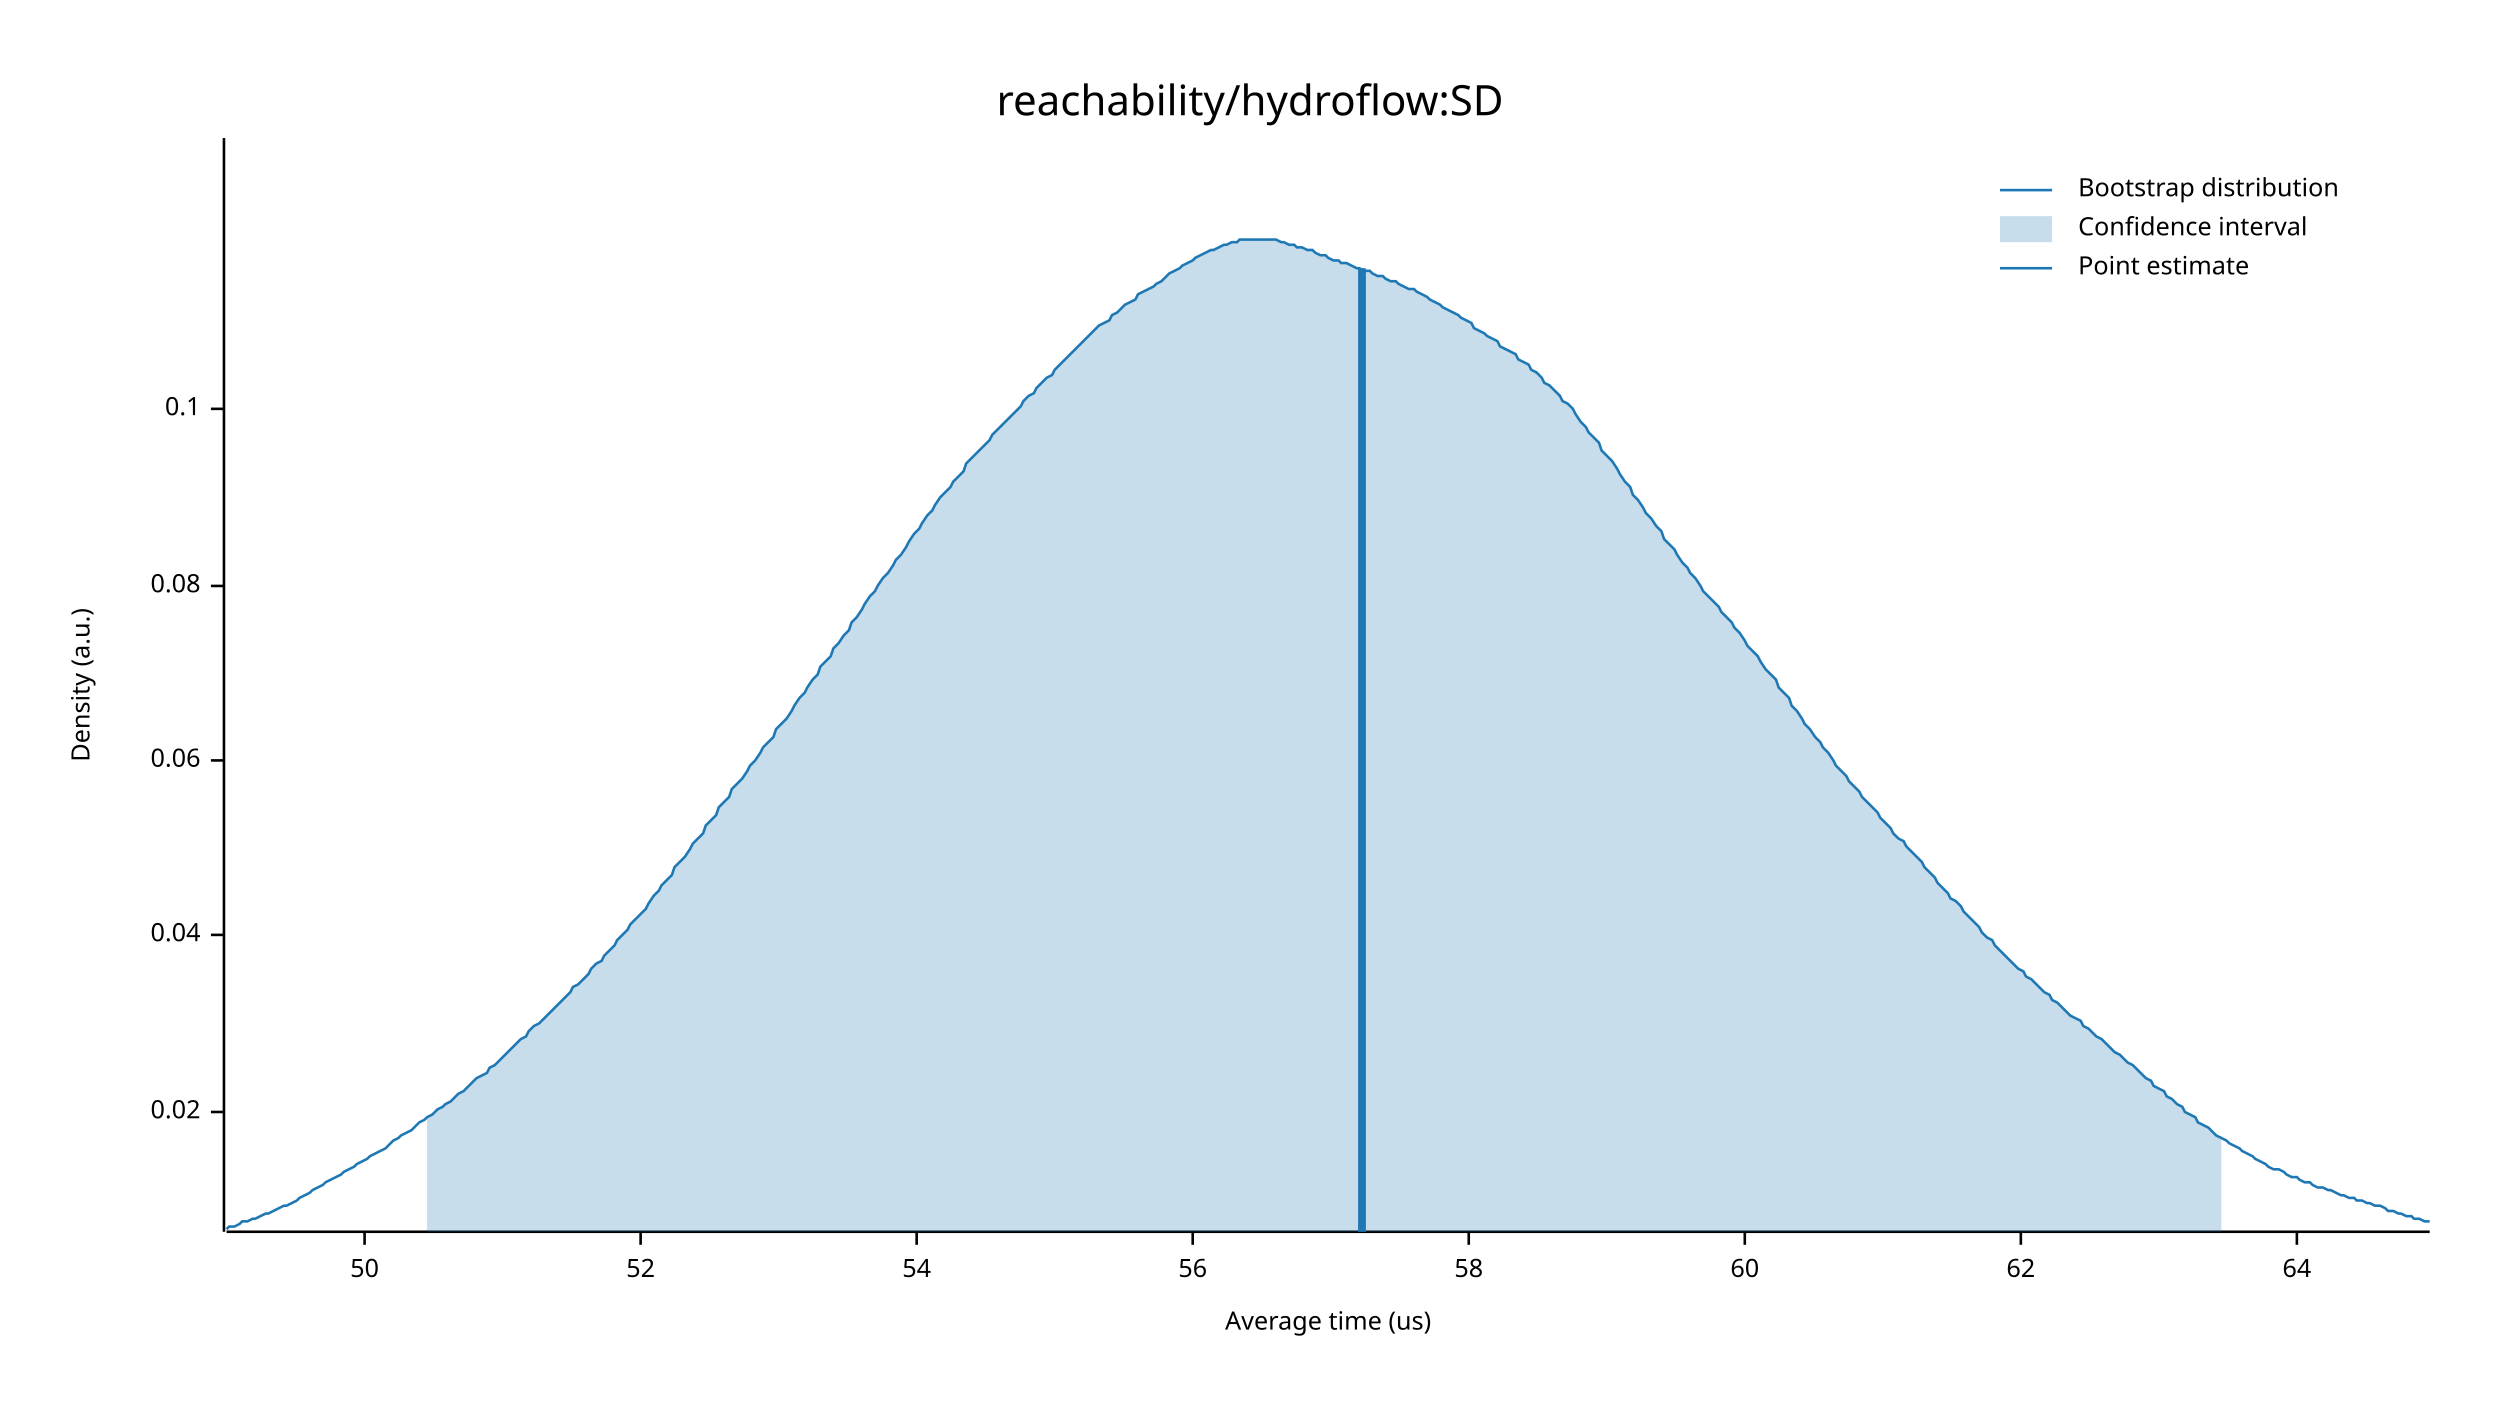
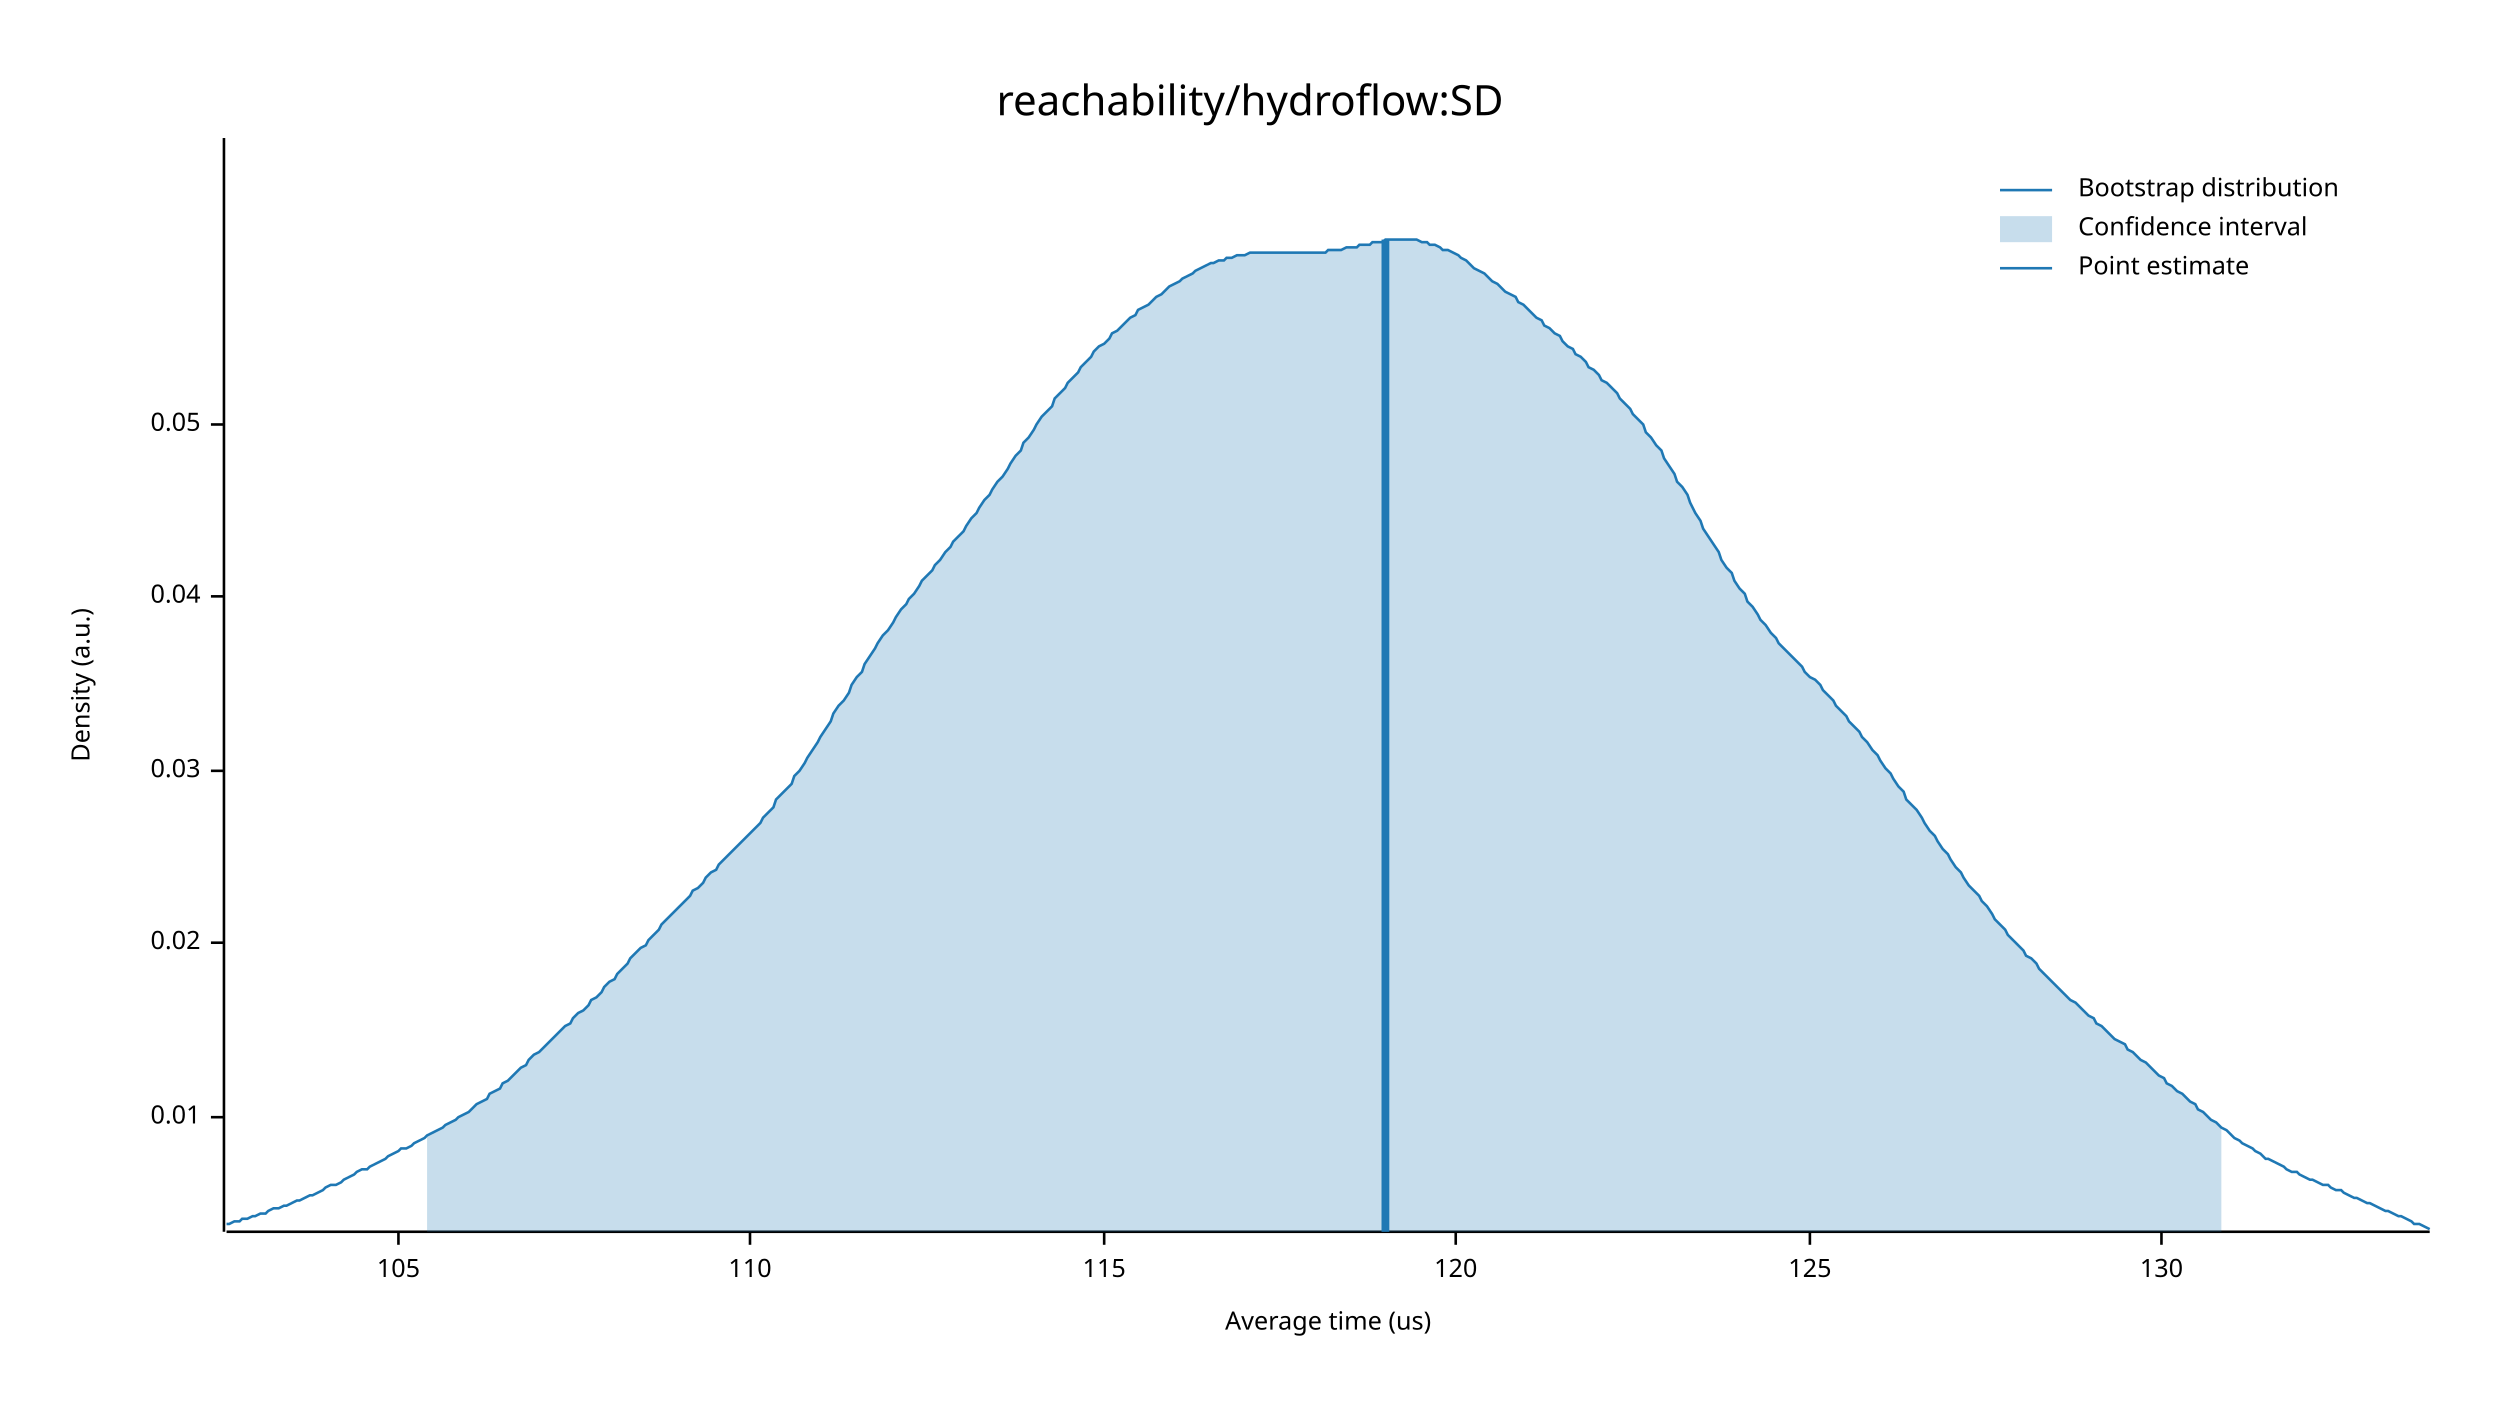
<svg xmlns="http://www.w3.org/2000/svg" width="960" height="540" viewBox="0 0 960 540">
  <text x="480" y="32" dy="0.76em" text-anchor="middle" font-family="sans-serif" font-size="16.129" opacity="1" fill="#000000">
reachability/hydroflow:SD
</text>
  <text x="27" y="263" dy="0.76em" text-anchor="middle" font-family="sans-serif" font-size="9.677" opacity="1" fill="#000000" transform="rotate(270, 27, 263)">
Density (a.u.)
</text>
  <text x="510" y="513" dy="-0.5ex" text-anchor="middle" font-family="sans-serif" font-size="9.677" opacity="1" fill="#000000">
Average time (us)
</text>
  <polyline fill="none" opacity="1" stroke="#000000" stroke-width="1" points="86,53 86,473 " />
-   <text x="77" y="427" dy="0.5ex" text-anchor="end" font-family="sans-serif" font-size="9.677" opacity="1" fill="#000000">
+   <text x="77" y="429" dy="0.5ex" text-anchor="end" font-family="sans-serif" font-size="9.677" opacity="1" fill="#000000">
+ 0.01
+ </text>
+   <polyline fill="none" opacity="1" stroke="#000000" stroke-width="1" points="81,429 86,429 " />
+   <text x="77" y="362" dy="0.5ex" text-anchor="end" font-family="sans-serif" font-size="9.677" opacity="1" fill="#000000">
0.02
</text>
-   <polyline fill="none" opacity="1" stroke="#000000" stroke-width="1" points="81,427 86,427 " />
-   <text x="77" y="359" dy="0.5ex" text-anchor="end" font-family="sans-serif" font-size="9.677" opacity="1" fill="#000000">
+   <polyline fill="none" opacity="1" stroke="#000000" stroke-width="1" points="81,362 86,362 " />
+   <text x="77" y="296" dy="0.5ex" text-anchor="end" font-family="sans-serif" font-size="9.677" opacity="1" fill="#000000">
+ 0.03
+ </text>
+   <polyline fill="none" opacity="1" stroke="#000000" stroke-width="1" points="81,296 86,296 " />
+   <text x="77" y="229" dy="0.5ex" text-anchor="end" font-family="sans-serif" font-size="9.677" opacity="1" fill="#000000">
0.04
</text>
-   <polyline fill="none" opacity="1" stroke="#000000" stroke-width="1" points="81,359 86,359 " />
-   <text x="77" y="292" dy="0.5ex" text-anchor="end" font-family="sans-serif" font-size="9.677" opacity="1" fill="#000000">
- 0.06
+   <polyline fill="none" opacity="1" stroke="#000000" stroke-width="1" points="81,229 86,229 " />
+   <text x="77" y="163" dy="0.5ex" text-anchor="end" font-family="sans-serif" font-size="9.677" opacity="1" fill="#000000">
+ 0.05
</text>
-   <polyline fill="none" opacity="1" stroke="#000000" stroke-width="1" points="81,292 86,292 " />
-   <text x="77" y="225" dy="0.5ex" text-anchor="end" font-family="sans-serif" font-size="9.677" opacity="1" fill="#000000">
- 0.08
+   <polyline fill="none" opacity="1" stroke="#000000" stroke-width="1" points="81,163 86,163 " />
+   <polyline fill="none" opacity="1" stroke="#000000" stroke-width="1" points="87,473 933,473 " />
+   <text x="153" y="483" dy="0.76em" text-anchor="middle" font-family="sans-serif" font-size="9.677" opacity="1" fill="#000000">
+ 105
</text>
-   <polyline fill="none" opacity="1" stroke="#000000" stroke-width="1" points="81,225 86,225 " />
-   <text x="77" y="157" dy="0.5ex" text-anchor="end" font-family="sans-serif" font-size="9.677" opacity="1" fill="#000000">
- 0.1
+   <polyline fill="none" opacity="1" stroke="#000000" stroke-width="1" points="153,473 153,478 " />
+   <text x="288" y="483" dy="0.76em" text-anchor="middle" font-family="sans-serif" font-size="9.677" opacity="1" fill="#000000">
+ 110
</text>
-   <polyline fill="none" opacity="1" stroke="#000000" stroke-width="1" points="81,157 86,157 " />
-   <polyline fill="none" opacity="1" stroke="#000000" stroke-width="1" points="87,473 933,473 " />
-   <text x="140" y="483" dy="0.76em" text-anchor="middle" font-family="sans-serif" font-size="9.677" opacity="1" fill="#000000">
- 50
+   <polyline fill="none" opacity="1" stroke="#000000" stroke-width="1" points="288,473 288,478 " />
+   <text x="424" y="483" dy="0.76em" text-anchor="middle" font-family="sans-serif" font-size="9.677" opacity="1" fill="#000000">
+ 115
</text>
-   <polyline fill="none" opacity="1" stroke="#000000" stroke-width="1" points="140,473 140,478 " />
-   <text x="246" y="483" dy="0.76em" text-anchor="middle" font-family="sans-serif" font-size="9.677" opacity="1" fill="#000000">
- 52
+   <polyline fill="none" opacity="1" stroke="#000000" stroke-width="1" points="424,473 424,478 " />
+   <text x="559" y="483" dy="0.76em" text-anchor="middle" font-family="sans-serif" font-size="9.677" opacity="1" fill="#000000">
+ 120
</text>
-   <polyline fill="none" opacity="1" stroke="#000000" stroke-width="1" points="246,473 246,478 " />
-   <text x="352" y="483" dy="0.76em" text-anchor="middle" font-family="sans-serif" font-size="9.677" opacity="1" fill="#000000">
- 54
+   <polyline fill="none" opacity="1" stroke="#000000" stroke-width="1" points="559,473 559,478 " />
+   <text x="695" y="483" dy="0.76em" text-anchor="middle" font-family="sans-serif" font-size="9.677" opacity="1" fill="#000000">
+ 125
</text>
-   <polyline fill="none" opacity="1" stroke="#000000" stroke-width="1" points="352,473 352,478 " />
-   <text x="458" y="483" dy="0.76em" text-anchor="middle" font-family="sans-serif" font-size="9.677" opacity="1" fill="#000000">
- 56
+   <polyline fill="none" opacity="1" stroke="#000000" stroke-width="1" points="695,473 695,478 " />
+   <text x="830" y="483" dy="0.76em" text-anchor="middle" font-family="sans-serif" font-size="9.677" opacity="1" fill="#000000">
+ 130
</text>
-   <polyline fill="none" opacity="1" stroke="#000000" stroke-width="1" points="458,473 458,478 " />
-   <text x="564" y="483" dy="0.76em" text-anchor="middle" font-family="sans-serif" font-size="9.677" opacity="1" fill="#000000">
- 58
- </text>
-   <polyline fill="none" opacity="1" stroke="#000000" stroke-width="1" points="564,473 564,478 " />
-   <text x="670" y="483" dy="0.76em" text-anchor="middle" font-family="sans-serif" font-size="9.677" opacity="1" fill="#000000">
- 60
- </text>
-   <polyline fill="none" opacity="1" stroke="#000000" stroke-width="1" points="670,473 670,478 " />
-   <text x="776" y="483" dy="0.76em" text-anchor="middle" font-family="sans-serif" font-size="9.677" opacity="1" fill="#000000">
- 62
- </text>
-   <polyline fill="none" opacity="1" stroke="#000000" stroke-width="1" points="776,473 776,478 " />
-   <text x="882" y="483" dy="0.76em" text-anchor="middle" font-family="sans-serif" font-size="9.677" opacity="1" fill="#000000">
- 64
- </text>
-   <polyline fill="none" opacity="1" stroke="#000000" stroke-width="1" points="882,473 882,478 " />
-   <polyline fill="none" opacity="1" stroke="#1F78B4" stroke-width="1" points="87,472 88,471 90,471 92,470 93,469 95,469 97,468 98,468 100,467 102,466 103,466 105,465 107,464 109,463 110,463 112,462 114,461 115,460 117,459 119,458 120,457 122,456 124,455 125,454 127,453 129,452 131,451 132,450 134,449 136,448 137,447 139,446 141,445 142,444 144,443 146,442 148,441 149,440 151,438 153,437 154,436 156,435 158,434 159,433 161,431 163,430 164,429 166,428 168,426 170,425 171,424 173,423 175,421 176,420 178,419 180,417 181,416 183,414 185,413 187,412 188,410 190,409 192,407 193,406 195,404 197,402 198,401 200,399 202,398 203,396 205,394 207,393 209,391 210,390 212,388 214,386 215,385 217,383 219,381 220,379 222,378 224,376 226,374 227,372 229,370 231,369 232,367 234,365 236,363 237,361 239,359 241,357 242,355 244,353 246,351 248,349 249,347 251,344 253,342 254,340 256,338 258,336 259,333 261,331 263,329 265,326 266,324 268,322 270,320 271,317 273,315 275,313 276,310 278,308 280,306 281,303 283,301 285,299 287,296 288,294 290,292 292,289 293,287 295,285 297,283 298,280 300,278 302,276 304,273 305,271 307,268 309,266 310,264 312,261 314,259 315,256 317,254 319,252 320,249 322,247 324,244 326,242 327,239 329,237 331,234 332,232 334,229 336,227 337,225 339,222 341,220 343,217 344,215 346,213 348,210 349,208 351,205 353,203 354,201 356,198 358,196 359,194 361,191 363,189 365,187 366,185 368,183 370,181 371,178 373,176 375,174 376,173 378,171 380,169 381,167 383,165 385,163 387,161 388,160 390,158 392,156 393,154 395,152 397,151 398,149 400,147 402,145 404,144 405,142 407,140 409,138 410,137 412,135 414,133 415,132 417,130 419,128 420,127 422,125 424,124 426,123 427,121 429,120 431,118 432,117 434,116 436,115 437,113 439,112 441,111 443,110 444,109 446,108 448,106 449,105 451,104 453,103 454,102 456,101 458,100 459,99 461,98 463,97 465,96 466,96 468,95 470,94 471,94 473,93 475,93 476,92 478,92 480,92 482,92 483,92 485,92 487,92 488,92 490,92 492,93 493,93 495,94 497,94 498,95 500,95 502,96 504,96 505,97 507,98 509,98 510,99 512,100 514,100 515,101 517,101 519,102 521,103 522,103 524,104 526,104 527,105 529,106 531,106 532,107 534,108 536,108 537,109 539,110 541,111 543,111 544,112 546,113 548,114 549,115 551,116 553,117 554,118 556,119 558,120 560,121 561,122 563,123 565,124 566,126 568,127 570,128 571,129 573,130 575,131 576,133 578,134 580,135 582,136 583,138 585,139 587,140 588,142 590,143 592,145 593,147 595,148 597,150 599,152 600,154 602,155 604,157 605,159 607,162 609,164 610,166 612,168 614,170 615,173 617,175 619,177 621,180 622,182 624,185 626,187 627,190 629,192 631,195 632,197 634,199 636,202 638,204 639,207 641,209 643,211 644,213 646,216 648,218 649,220 651,222 653,225 654,227 656,229 658,231 660,233 661,235 663,237 665,239 666,241 668,243 670,246 671,248 673,250 675,252 676,254 678,257 680,259 682,261 683,264 685,266 687,268 688,271 690,273 692,276 693,278 695,280 697,283 699,285 700,287 702,289 704,292 705,294 707,296 709,298 710,300 712,302 714,304 715,306 717,308 719,310 721,312 722,314 724,316 726,318 727,320 729,322 731,323 732,325 734,327 736,329 738,331 739,333 741,335 743,337 744,339 746,341 748,343 749,345 751,346 753,348 754,350 756,352 758,354 760,356 761,358 763,360 765,361 766,363 768,365 770,367 771,368 773,370 775,372 777,373 778,375 780,376 782,378 783,379 785,381 787,382 788,384 790,385 792,387 793,388 795,390 797,391 799,392 800,394 802,395 804,397 805,398 807,399 809,401 810,402 812,404 814,405 816,407 817,408 819,409 821,411 822,412 824,414 826,415 827,417 829,418 831,419 832,421 834,422 836,424 838,425 839,427 841,428 843,429 844,431 846,432 848,433 849,434 851,436 853,437 855,438 856,439 858,440 860,441 861,442 863,443 865,444 866,445 868,446 870,447 871,448 873,449 875,449 877,450 878,451 880,452 882,452 883,453 885,454 887,454 888,455 890,456 892,456 894,457 895,457 897,458 899,459 900,459 902,460 904,460 905,461 907,461 909,462 910,462 912,463 914,463 916,464 917,465 919,465 921,466 922,466 924,467 926,467 927,468 929,468 931,469 933,469 " />
-   <polygon opacity="0.25" fill="#1F78B4" points="164,429 166,428 168,426 170,425 171,424 173,423 175,421 176,420 178,419 180,417 181,416 183,414 185,413 187,412 188,410 190,409 192,407 193,406 195,404 197,402 198,401 200,399 202,398 203,396 205,394 207,393 209,391 210,390 212,388 214,386 215,385 217,383 219,381 220,379 222,378 224,376 226,374 227,372 229,370 231,369 232,367 234,365 236,363 237,361 239,359 241,357 242,355 244,353 246,351 248,349 249,347 251,344 253,342 254,340 256,338 258,336 259,333 261,331 263,329 265,326 266,324 268,322 270,320 271,317 273,315 275,313 276,310 278,308 280,306 281,303 283,301 285,299 287,296 288,294 290,292 292,289 293,287 295,285 297,283 298,280 300,278 302,276 304,273 305,271 307,268 309,266 310,264 312,261 314,259 315,256 317,254 319,252 320,249 322,247 324,244 326,242 327,239 329,237 331,234 332,232 334,229 336,227 337,225 339,222 341,220 343,217 344,215 346,213 348,210 349,208 351,205 353,203 354,201 356,198 358,196 359,194 361,191 363,189 365,187 366,185 368,183 370,181 371,178 373,176 375,174 376,173 378,171 380,169 381,167 383,165 385,163 387,161 388,160 390,158 392,156 393,154 395,152 397,151 398,149 400,147 402,145 404,144 405,142 407,140 409,138 410,137 412,135 414,133 415,132 417,130 419,128 420,127 422,125 424,124 426,123 427,121 429,120 431,118 432,117 434,116 436,115 437,113 439,112 441,111 443,110 444,109 446,108 448,106 449,105 451,104 453,103 454,102 456,101 458,100 459,99 461,98 463,97 465,96 466,96 468,95 470,94 471,94 473,93 475,93 476,92 478,92 480,92 482,92 483,92 485,92 487,92 488,92 490,92 492,93 493,93 495,94 497,94 498,95 500,95 502,96 504,96 505,97 507,98 509,98 510,99 512,100 514,100 515,101 517,101 519,102 521,103 522,103 524,104 526,104 527,105 529,106 531,106 532,107 534,108 536,108 537,109 539,110 541,111 543,111 544,112 546,113 548,114 549,115 551,116 553,117 554,118 556,119 558,120 560,121 561,122 563,123 565,124 566,126 568,127 570,128 571,129 573,130 575,131 576,133 578,134 580,135 582,136 583,138 585,139 587,140 588,142 590,143 592,145 593,147 595,148 597,150 599,152 600,154 602,155 604,157 605,159 607,162 609,164 610,166 612,168 614,170 615,173 617,175 619,177 621,180 622,182 624,185 626,187 627,190 629,192 631,195 632,197 634,199 636,202 638,204 639,207 641,209 643,211 644,213 646,216 648,218 649,220 651,222 653,225 654,227 656,229 658,231 660,233 661,235 663,237 665,239 666,241 668,243 670,246 671,248 673,250 675,252 676,254 678,257 680,259 682,261 683,264 685,266 687,268 688,271 690,273 692,276 693,278 695,280 697,283 699,285 700,287 702,289 704,292 705,294 707,296 709,298 710,300 712,302 714,304 715,306 717,308 719,310 721,312 722,314 724,316 726,318 727,320 729,322 731,323 732,325 734,327 736,329 738,331 739,333 741,335 743,337 744,339 746,341 748,343 749,345 751,346 753,348 754,350 756,352 758,354 760,356 761,358 763,360 765,361 766,363 768,365 770,367 771,368 773,370 775,372 777,373 778,375 780,376 782,378 783,379 785,381 787,382 788,384 790,385 792,387 793,388 795,390 797,391 799,392 800,394 802,395 804,397 805,398 807,399 809,401 810,402 812,404 814,405 816,407 817,408 819,409 821,411 822,412 824,414 826,415 827,417 829,418 831,419 832,421 834,422 836,424 838,425 839,427 841,428 843,429 844,431 846,432 848,433 849,434 851,436 853,437 853,473 164,473 " />
-   <polyline fill="none" opacity="1" stroke="#1F78B4" stroke-width="3" points="523,473 523,103 " />
+   <polyline fill="none" opacity="1" stroke="#000000" stroke-width="1" points="830,473 830,478 " />
+   <polyline fill="none" opacity="1" stroke="#1F78B4" stroke-width="1" points="87,470 88,470 90,469 92,469 93,468 95,468 97,467 98,467 100,466 102,466 103,465 105,464 107,464 109,463 110,463 112,462 114,461 115,461 117,460 119,459 120,459 122,458 124,457 125,456 127,455 129,455 131,454 132,453 134,452 136,451 137,450 139,449 141,449 142,448 144,447 146,446 148,445 149,444 151,443 153,442 154,441 156,441 158,440 159,439 161,438 163,437 164,436 166,435 168,434 170,433 171,432 173,431 175,430 176,429 178,428 180,427 181,426 183,424 185,423 187,422 188,420 190,419 192,418 193,416 195,415 197,413 198,412 200,410 202,409 203,407 205,405 207,404 209,402 210,401 212,399 214,397 215,396 217,394 219,393 220,391 222,389 224,388 226,386 227,384 229,383 231,381 232,379 234,377 236,376 237,374 239,372 241,370 242,368 244,366 246,364 248,363 249,361 251,359 253,357 254,355 256,353 258,351 259,350 261,348 263,346 265,344 266,342 268,341 270,339 271,337 273,335 275,334 276,332 278,330 280,328 281,327 283,325 285,323 287,321 288,320 290,318 292,316 293,314 295,312 297,310 298,307 300,305 302,303 304,301 305,298 307,296 309,293 310,291 312,288 314,285 315,283 317,280 319,277 320,274 322,271 324,269 326,266 327,263 329,260 331,258 332,255 334,252 336,249 337,247 339,244 341,242 343,239 344,237 346,234 348,232 349,230 351,228 353,225 354,223 356,221 358,219 359,217 361,215 363,212 365,210 366,208 368,206 370,204 371,202 373,199 375,197 376,195 378,192 380,190 381,188 383,185 385,183 387,180 388,178 390,175 392,173 393,170 395,168 397,165 398,163 400,160 402,158 404,156 405,153 407,151 409,149 410,147 412,145 414,143 415,141 417,139 419,137 420,135 422,133 424,132 426,130 427,128 429,127 431,125 432,124 434,122 436,121 437,119 439,118 441,117 443,115 444,114 446,113 448,111 449,110 451,109 453,108 454,107 456,106 458,105 459,104 461,103 463,102 465,101 466,101 468,100 470,100 471,99 473,99 475,98 476,98 478,98 480,97 482,97 483,97 485,97 487,97 488,97 490,97 492,97 493,97 495,97 497,97 498,97 500,97 502,97 504,97 505,97 507,97 509,97 510,96 512,96 514,96 515,96 517,95 519,95 521,95 522,94 524,94 526,94 527,93 529,93 531,93 532,92 534,92 536,92 537,92 539,92 541,92 543,92 544,92 546,93 548,93 549,94 551,94 553,95 554,96 556,96 558,97 560,98 561,99 563,100 565,102 566,103 568,104 570,105 571,106 573,108 575,109 576,110 578,112 580,113 582,114 583,116 585,117 587,119 588,120 590,122 592,123 593,125 595,126 597,128 599,129 600,131 602,133 604,134 605,136 607,137 609,139 610,141 612,142 614,144 615,146 617,147 619,149 621,151 622,153 624,155 626,157 627,159 629,161 631,163 632,166 634,168 636,171 638,173 639,176 641,179 643,182 644,185 646,187 648,190 649,193 651,197 653,200 654,203 656,206 658,209 660,212 661,215 663,218 665,220 666,223 668,226 670,228 671,231 673,233 675,236 676,238 678,240 680,243 682,245 683,247 685,249 687,251 688,252 690,254 692,256 693,258 695,260 697,261 699,263 700,265 702,267 704,269 705,271 707,273 709,275 710,277 712,279 714,281 715,283 717,285 719,288 721,290 722,292 724,295 726,297 727,299 729,302 731,304 732,307 734,309 736,311 738,314 739,316 741,319 743,321 744,323 746,326 748,328 749,330 751,333 753,335 754,337 756,340 758,342 760,344 761,346 763,348 765,351 766,353 768,355 770,357 771,359 773,361 775,363 777,365 778,367 780,368 782,370 783,372 785,374 787,376 788,377 790,379 792,381 793,382 795,384 797,385 799,387 800,388 802,390 804,391 805,393 807,394 809,396 810,397 812,399 814,400 816,401 817,403 819,404 821,406 822,407 824,408 826,410 827,411 829,413 831,414 832,416 834,417 836,419 838,420 839,421 841,423 843,424 844,426 846,427 848,429 849,430 851,431 853,433 855,434 856,435 858,437 860,438 861,439 863,440 865,441 866,442 868,443 870,445 871,445 873,446 875,447 877,448 878,449 880,450 882,450 883,451 885,452 887,453 888,453 890,454 892,455 894,455 895,456 897,457 899,457 900,458 902,459 904,460 905,460 907,461 909,462 910,462 912,463 914,464 916,465 917,465 919,466 921,467 922,467 924,468 926,469 927,470 929,470 931,471 933,472 " />
+   <polygon opacity="0.25" fill="#1F78B4" points="164,436 166,435 168,434 170,433 171,432 173,431 175,430 176,429 178,428 180,427 181,426 183,424 185,423 187,422 188,420 190,419 192,418 193,416 195,415 197,413 198,412 200,410 202,409 203,407 205,405 207,404 209,402 210,401 212,399 214,397 215,396 217,394 219,393 220,391 222,389 224,388 226,386 227,384 229,383 231,381 232,379 234,377 236,376 237,374 239,372 241,370 242,368 244,366 246,364 248,363 249,361 251,359 253,357 254,355 256,353 258,351 259,350 261,348 263,346 265,344 266,342 268,341 270,339 271,337 273,335 275,334 276,332 278,330 280,328 281,327 283,325 285,323 287,321 288,320 290,318 292,316 293,314 295,312 297,310 298,307 300,305 302,303 304,301 305,298 307,296 309,293 310,291 312,288 314,285 315,283 317,280 319,277 320,274 322,271 324,269 326,266 327,263 329,260 331,258 332,255 334,252 336,249 337,247 339,244 341,242 343,239 344,237 346,234 348,232 349,230 351,228 353,225 354,223 356,221 358,219 359,217 361,215 363,212 365,210 366,208 368,206 370,204 371,202 373,199 375,197 376,195 378,192 380,190 381,188 383,185 385,183 387,180 388,178 390,175 392,173 393,170 395,168 397,165 398,163 400,160 402,158 404,156 405,153 407,151 409,149 410,147 412,145 414,143 415,141 417,139 419,137 420,135 422,133 424,132 426,130 427,128 429,127 431,125 432,124 434,122 436,121 437,119 439,118 441,117 443,115 444,114 446,113 448,111 449,110 451,109 453,108 454,107 456,106 458,105 459,104 461,103 463,102 465,101 466,101 468,100 470,100 471,99 473,99 475,98 476,98 478,98 480,97 482,97 483,97 485,97 487,97 488,97 490,97 492,97 493,97 495,97 497,97 498,97 500,97 502,97 504,97 505,97 507,97 509,97 510,96 512,96 514,96 515,96 517,95 519,95 521,95 522,94 524,94 526,94 527,93 529,93 531,93 532,92 534,92 536,92 537,92 539,92 541,92 543,92 544,92 546,93 548,93 549,94 551,94 553,95 554,96 556,96 558,97 560,98 561,99 563,100 565,102 566,103 568,104 570,105 571,106 573,108 575,109 576,110 578,112 580,113 582,114 583,116 585,117 587,119 588,120 590,122 592,123 593,125 595,126 597,128 599,129 600,131 602,133 604,134 605,136 607,137 609,139 610,141 612,142 614,144 615,146 617,147 619,149 621,151 622,153 624,155 626,157 627,159 629,161 631,163 632,166 634,168 636,171 638,173 639,176 641,179 643,182 644,185 646,187 648,190 649,193 651,197 653,200 654,203 656,206 658,209 660,212 661,215 663,218 665,220 666,223 668,226 670,228 671,231 673,233 675,236 676,238 678,240 680,243 682,245 683,247 685,249 687,251 688,252 690,254 692,256 693,258 695,260 697,261 699,263 700,265 702,267 704,269 705,271 707,273 709,275 710,277 712,279 714,281 715,283 717,285 719,288 721,290 722,292 724,295 726,297 727,299 729,302 731,304 732,307 734,309 736,311 738,314 739,316 741,319 743,321 744,323 746,326 748,328 749,330 751,333 753,335 754,337 756,340 758,342 760,344 761,346 763,348 765,351 766,353 768,355 770,357 771,359 773,361 775,363 777,365 778,367 780,368 782,370 783,372 785,374 787,376 788,377 790,379 792,381 793,382 795,384 797,385 799,387 800,388 802,390 804,391 805,393 807,394 809,396 810,397 812,399 814,400 816,401 817,403 819,404 821,406 822,407 824,408 826,410 827,411 829,413 831,414 832,416 834,417 836,419 838,420 839,421 841,423 843,424 844,426 846,427 848,429 849,430 851,431 853,433 853,473 164,473 " />
+   <polyline fill="none" opacity="1" stroke="#1F78B4" stroke-width="3" points="532,473 532,92 " />
  <text x="798" y="68" dy="0.76em" text-anchor="start" font-family="sans-serif" font-size="9.677" opacity="1" fill="#000000">
Bootstrap distribution
</text>
  <text x="798" y="83" dy="0.76em" text-anchor="start" font-family="sans-serif" font-size="9.677" opacity="1" fill="#000000">
Confidence interval
</text>
  <text x="798" y="98" dy="0.76em" text-anchor="start" font-family="sans-serif" font-size="9.677" opacity="1" fill="#000000">
Point estimate
</text>
  <polyline fill="none" opacity="1" stroke="#1F78B4" stroke-width="1" points="768,73 788,73 " />
  <rect x="768" y="83" width="20" height="10" opacity="0.25" fill="#1F78B4" stroke="none" />
  <polyline fill="none" opacity="1" stroke="#1F78B4" stroke-width="1" points="768,103 788,103 " />
</svg>
